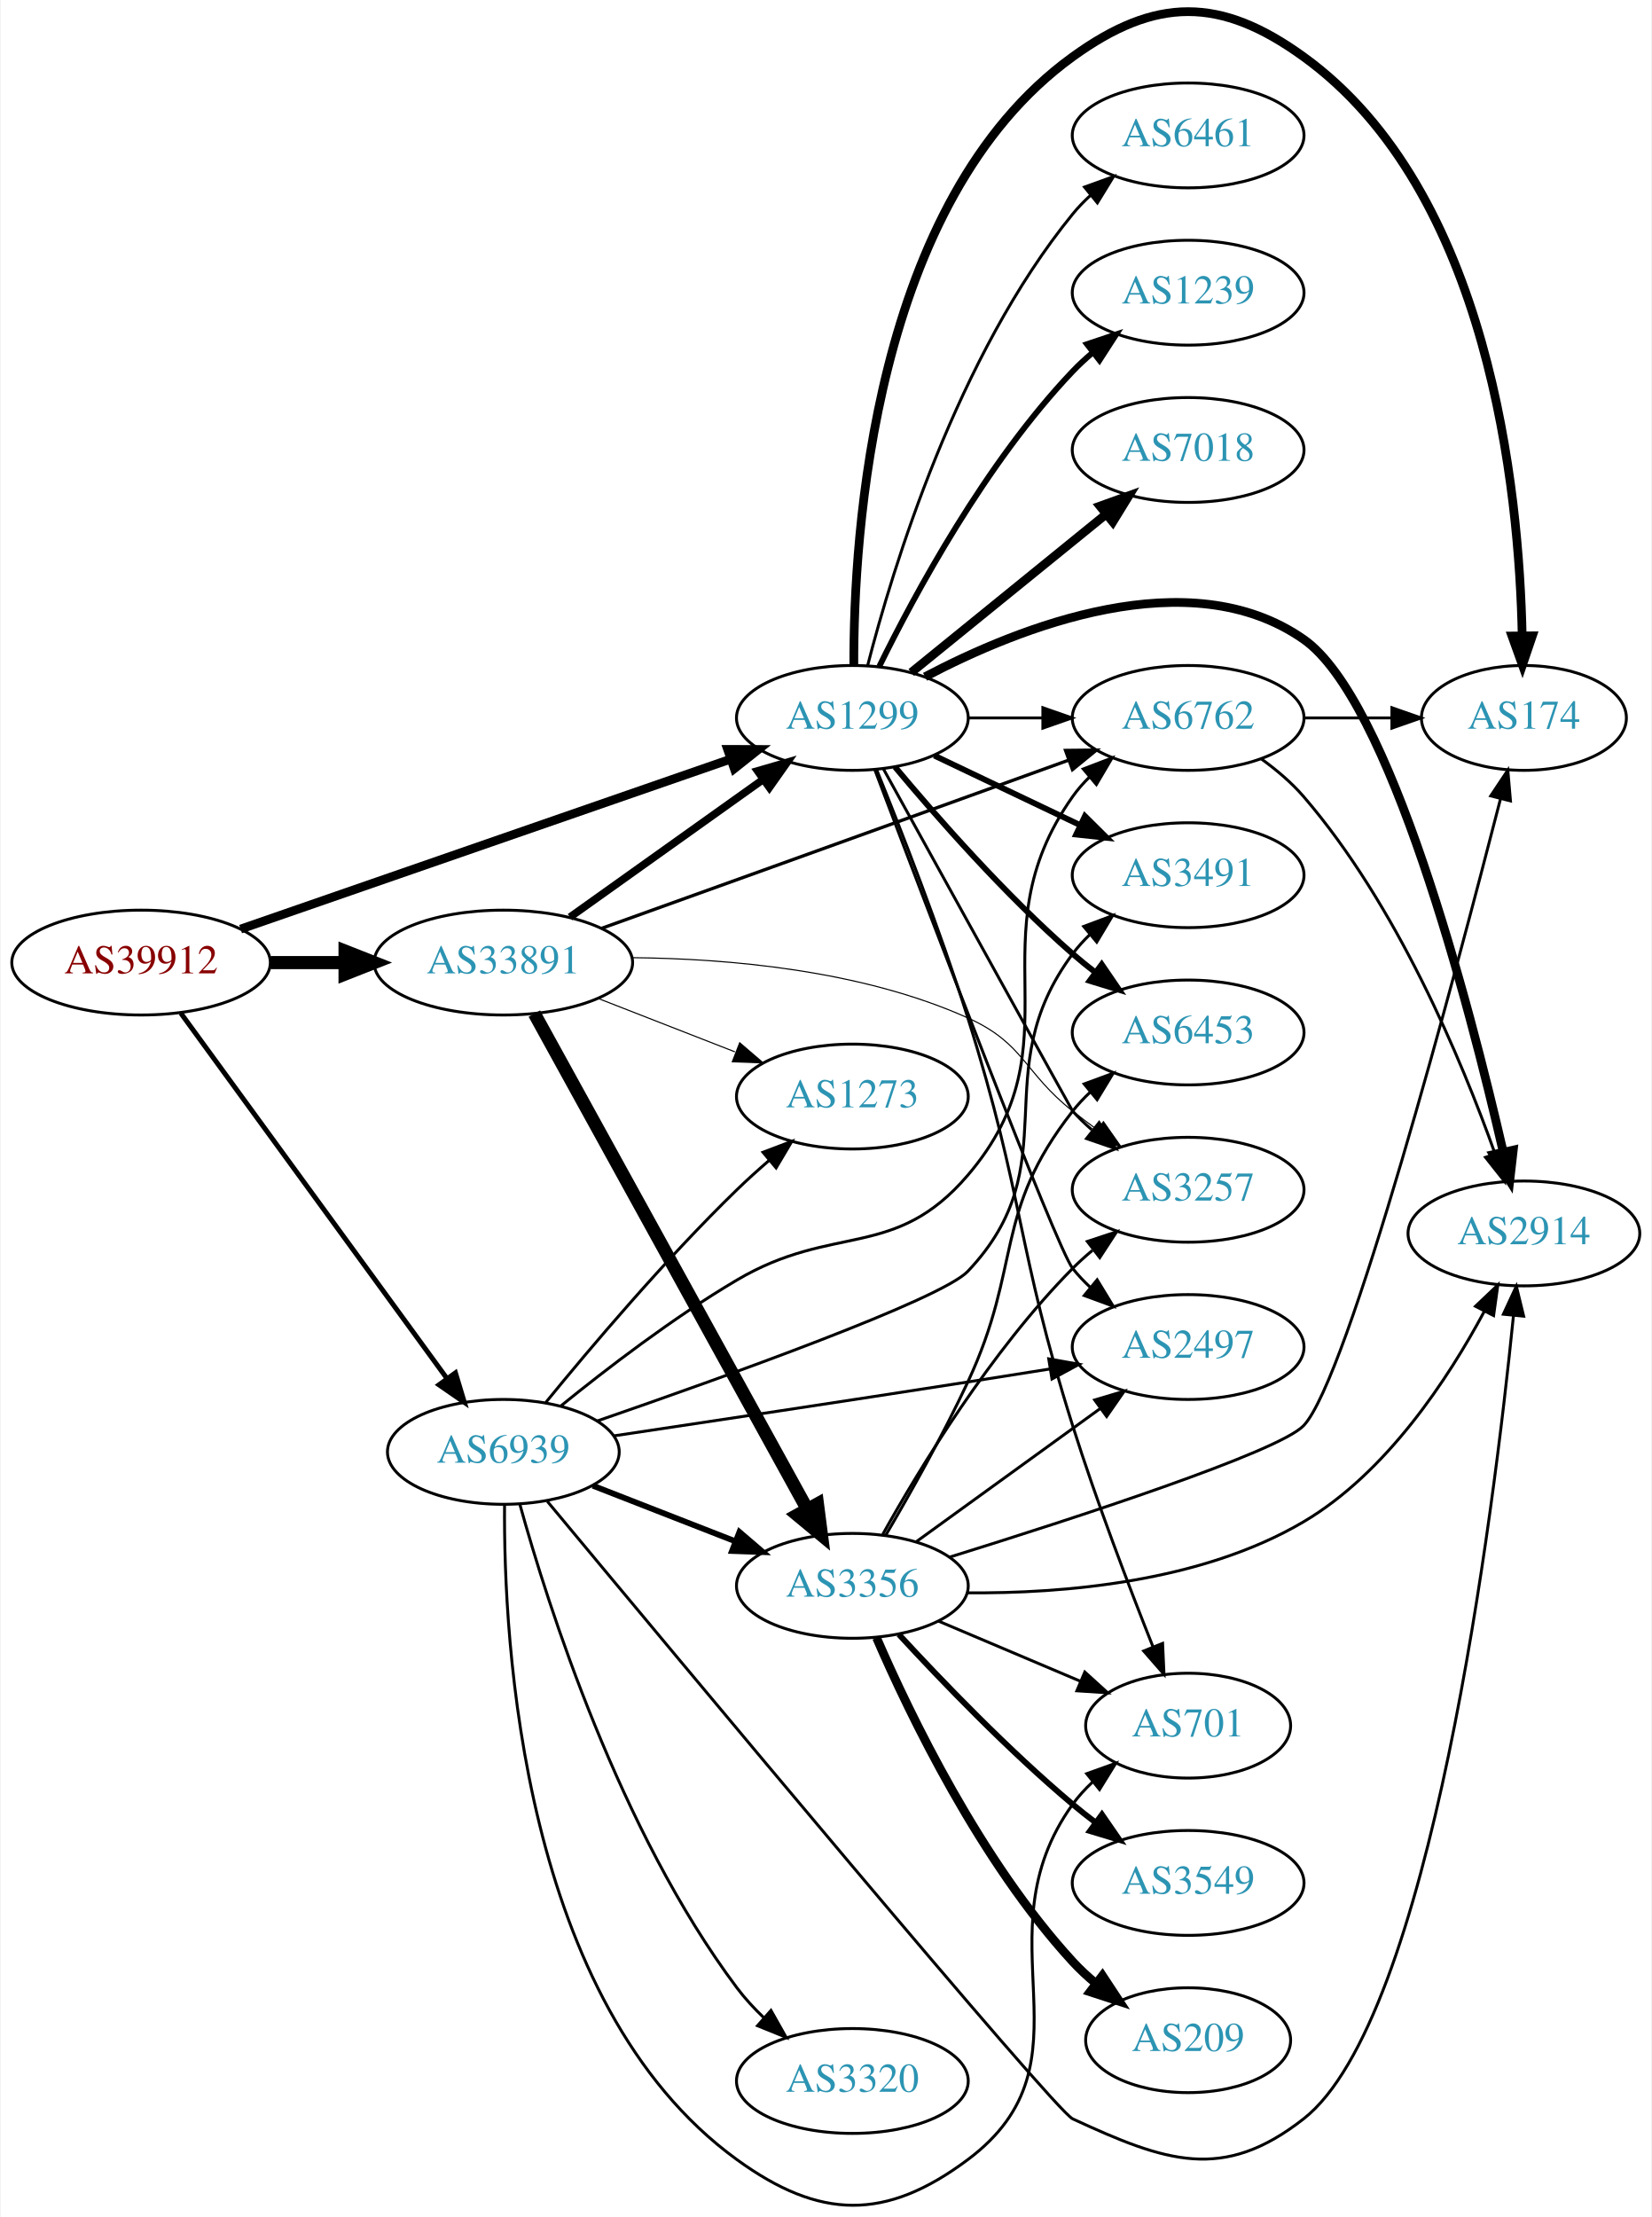
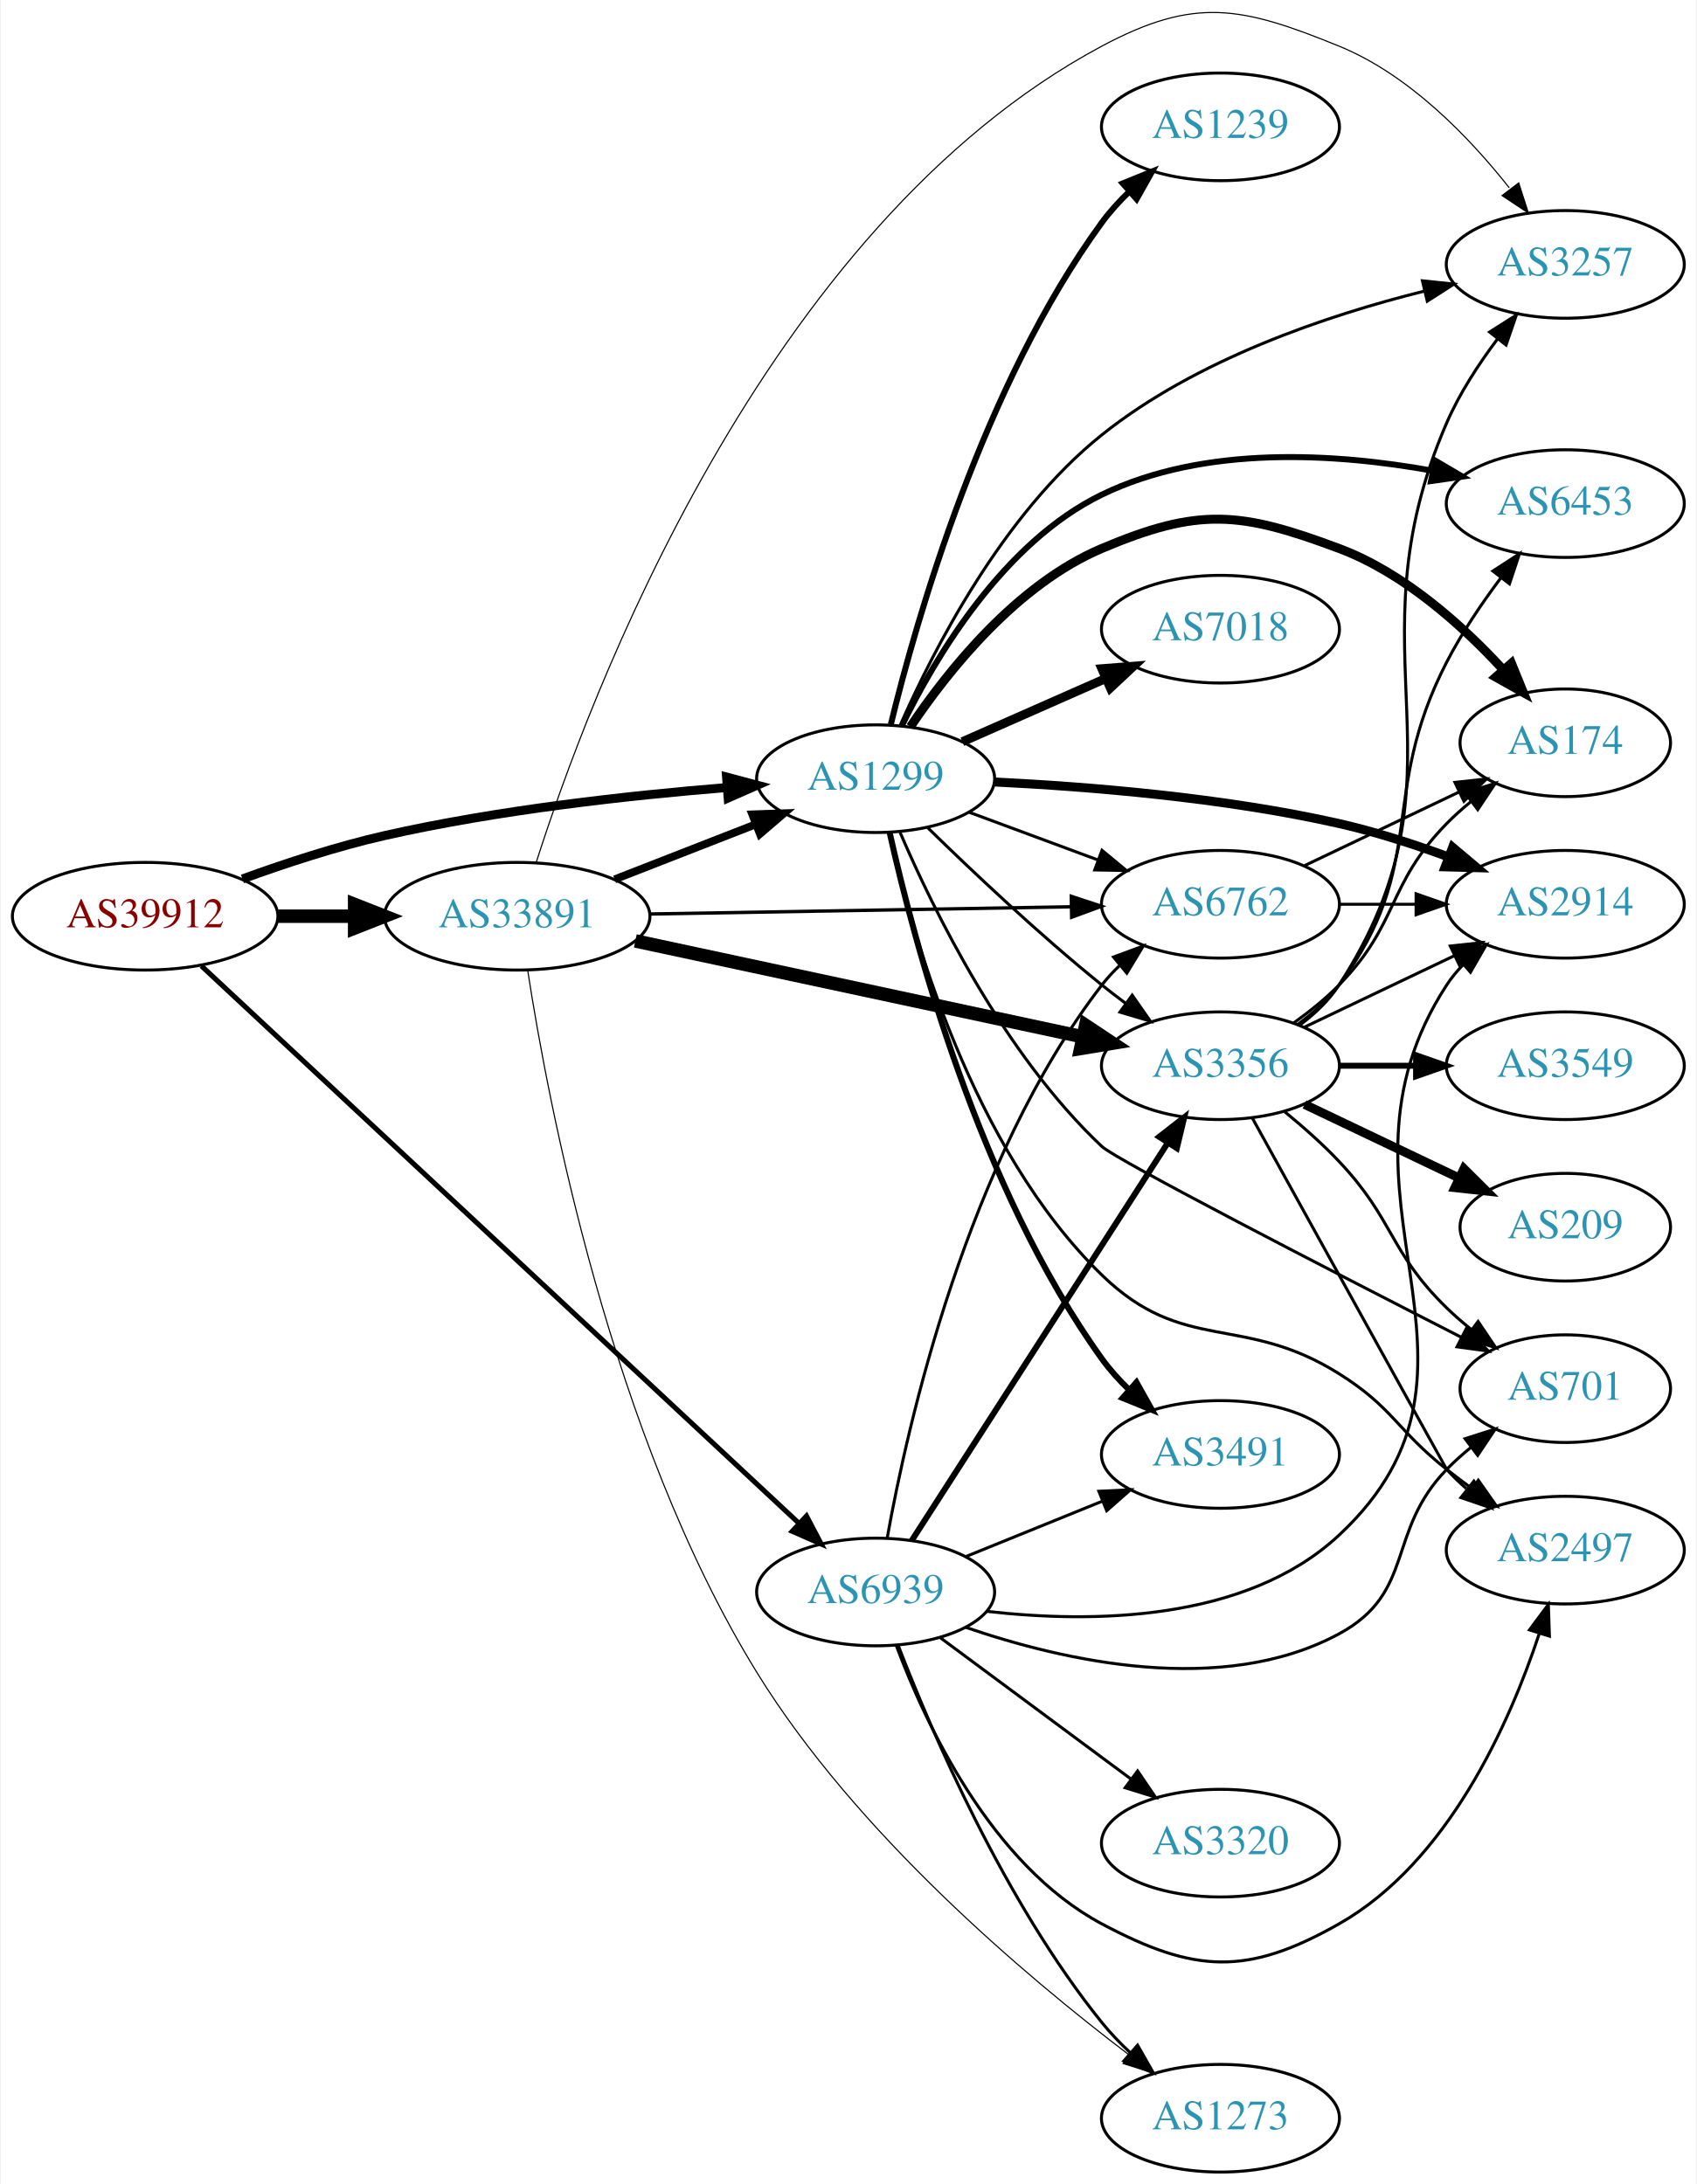
- <svg xmlns="http://www.w3.org/2000/svg" xmlns:xlink="http://www.w3.org/1999/xlink" width="567pt" height="761pt" viewBox="0.00 0.00 566.66 761.20">
-   <g id="graph0" class="graph" transform="scale(1 1) rotate(0) translate(4 757.199)">
-     <polygon fill="white" stroke="none" points="-4,4 -4,-757.199 562.663,-757.199 562.663,4 -4,4" />
+ <svg xmlns="http://www.w3.org/2000/svg" xmlns:xlink="http://www.w3.org/1999/xlink" width="567pt" height="730pt" viewBox="0.00 0.00 566.66 730.42">
+   <g id="graph0" class="graph" transform="scale(1 1) rotate(0) translate(4 726.425)">
+     <polygon fill="white" stroke="none" points="-4,4 -4,-726.425 562.663,-726.425 562.663,4 -4,4" />
    <g id="node1" class="node">
      <g id="a_node1">
        <a xlink:href="/asn/39912" xlink:title="AS39912 ~ oja.at GmbH [AT]">
-           <ellipse fill="#ffffff" stroke="black" cx="44.196" cy="-426.701" rx="44.393" ry="18" />
-           <text text-anchor="middle" x="44.196" y="-423.001" font-family="Times,serif" font-size="14.00" fill="#880000">AS39912</text>
+           <ellipse fill="#ffffff" stroke="black" cx="44.196" cy="-420" rx="44.393" ry="18" />
+           <text text-anchor="middle" x="44.196" y="-416.3" font-family="Times,serif" font-size="14.00" fill="#880000">AS39912</text>
        </a>
      </g>
    </g>
    <g id="node2" class="node">
      <g id="a_node2">
        <a xlink:href="/asn/1299" xlink:title="AS1299 ~ Telia Carrier [EU]">
-           <ellipse fill="#ffffff" stroke="black" cx="288.431" cy="-510.701" rx="39.794" ry="18" />
-           <text text-anchor="middle" x="288.431" y="-507.001" font-family="Times,serif" font-size="14.00" fill="#2c94b3">AS1299</text>
+           <ellipse fill="#ffffff" stroke="black" cx="288.431" cy="-466" rx="39.794" ry="18" />
+           <text text-anchor="middle" x="288.431" y="-462.3" font-family="Times,serif" font-size="14.00" fill="#2c94b3">AS1299</text>
        </a>
      </g>
    </g>
    <g id="edge1" class="edge">
-       <path fill="none" stroke="black" stroke-width="3" d="M78.37,-438.204C122.161,-453.39 199.23,-480.115 246.564,-496.529" />
-       <polygon fill="black" stroke="black" stroke-width="3" points="245.596,-499.898 256.191,-499.868 247.89,-493.284 245.596,-499.898" />
+       <path fill="none" stroke="black" stroke-width="3" d="M76.735,-432.475C91.074,-437.696 108.381,-443.381 124.392,-447 162.265,-455.56 206.009,-460.391 238.645,-463.036" />
+       <polygon fill="black" stroke="black" stroke-width="3" points="238.59,-466.543 248.829,-463.821 239.128,-459.563 238.59,-466.543" />
    </g>
    <g id="node3" class="node">
      <g id="a_node3">
        <a xlink:href="/asn/33891" xlink:title="AS33891 ~ CORE-BACKBONE GMBH GLOBAL NETWORK [DE]">
-           <ellipse fill="#ffffff" stroke="black" cx="168.588" cy="-426.701" rx="44.393" ry="18" />
-           <text text-anchor="middle" x="168.588" y="-423.001" font-family="Times,serif" font-size="14.00" fill="#2c94b3">AS33891</text>
+           <ellipse fill="#ffffff" stroke="black" cx="168.588" cy="-420" rx="44.393" ry="18" />
+           <text text-anchor="middle" x="168.588" y="-416.3" font-family="Times,serif" font-size="14.00" fill="#2c94b3">AS33891</text>
        </a>
      </g>
    </g>
    <g id="edge2" class="edge">
-       <path fill="none" stroke="black" stroke-width="4.5" d="M88.692,-426.701C96.898,-426.701 105.569,-426.701 114.041,-426.701" />
-       <polygon fill="black" stroke="black" stroke-width="4.5" points="114.233,-430.638 124.233,-426.701 114.233,-422.763 114.233,-430.638" />
+       <path fill="none" stroke="black" stroke-width="4.5" d="M88.692,-420C96.898,-420 105.569,-420 114.041,-420" />
+       <polygon fill="black" stroke="black" stroke-width="4.5" points="114.233,-423.938 124.233,-420 114.233,-416.063 114.233,-423.938" />
    </g>
    <g id="node4" class="node">
      <g id="a_node4">
        <a xlink:href="/asn/6939" xlink:title="AS6939 ~ Hurricane Electric LLC [US]">
-           <ellipse fill="#ffffff" stroke="black" cx="168.588" cy="-258.701" rx="39.794" ry="18" />
-           <text text-anchor="middle" x="168.588" y="-255.001" font-family="Times,serif" font-size="14.00" fill="#2c94b3">AS6939</text>
+           <ellipse fill="#ffffff" stroke="black" cx="288.431" cy="-194" rx="39.794" ry="18" />
+           <text text-anchor="middle" x="288.431" y="-190.3" font-family="Times,serif" font-size="14.00" fill="#2c94b3">AS6939</text>
        </a>
      </g>
    </g>
    <g id="edge3" class="edge">
-       <path fill="none" stroke="black" stroke-width="1.688" d="M57.833,-409.354C79.567,-379.522 124.106,-318.386 149.252,-283.869" />
-       <polygon fill="black" stroke="black" stroke-width="1.688" points="152.143,-285.846 155.202,-275.702 146.485,-281.724 152.143,-285.846" />
+       <path fill="none" stroke="black" stroke-width="1.688" d="M63.008,-403.382C105.649,-363.598 213.68,-262.808 262.638,-217.131" />
+       <polygon fill="black" stroke="black" stroke-width="1.688" points="265.319,-219.416 270.243,-210.035 260.544,-214.298 265.319,-219.416" />
    </g>
    <g id="node5" class="node">
      <g id="a_node5">
-         <a xlink:href="/asn/2497" xlink:title="AS2497 ~ Internet Initiative Japan Inc. [JP]">
-           <ellipse fill="#ffffff" stroke="black" cx="403.724" cy="-294.701" rx="39.794" ry="18" />
-           <text text-anchor="middle" x="403.724" y="-291.001" font-family="Times,serif" font-size="14.00" fill="#2c94b3">AS2497</text>
+         <a xlink:href="/asn/6453" xlink:title="AS6453 ~ TATA COMMUNICATIONS (AMERICA) INC [US]">
+           <ellipse fill="#ffffff" stroke="black" cx="519.017" cy="-558" rx="39.794" ry="18" />
+           <text text-anchor="middle" x="519.017" y="-554.3" font-family="Times,serif" font-size="14.00" fill="#2c94b3">AS6453</text>
        </a>
      </g>
    </g>
    <g id="edge4" class="edge">
-       <path fill="none" stroke="black" d="M296.091,-493.036C313.324,-447.441 358.433,-328.847 364.077,-321.701 365.885,-319.413 367.937,-317.238 370.132,-315.191" />
-       <polygon fill="black" stroke="black" points="372.486,-317.787 377.992,-308.735 368.043,-312.378 372.486,-317.787" />
+       <path fill="none" stroke="black" stroke-width="2" d="M297.206,-483.695C308.303,-506.453 331.063,-544.954 364.077,-561 398.462,-577.712 442.474,-574.814 474.625,-569.002" />
+       <polygon fill="black" stroke="black" stroke-width="2" points="475.484,-572.4 484.619,-567.033 474.131,-565.532 475.484,-572.4" />
    </g>
    <g id="node6" class="node">
      <g id="a_node6">
-         <a xlink:href="/asn/6762" xlink:title="AS6762 ~ TELECOM ITALIA SPARKLE S.p.A. [IT]">
-           <ellipse fill="#ffffff" stroke="black" cx="403.724" cy="-510.701" rx="39.794" ry="18" />
-           <text text-anchor="middle" x="403.724" y="-507.001" font-family="Times,serif" font-size="14.00" fill="#2c94b3">AS6762</text>
+         <a xlink:href="/asn/2914" xlink:title="AS2914 ~ NTT America, Inc. [US]">
+           <ellipse fill="#ffffff" stroke="black" cx="519.017" cy="-424" rx="39.794" ry="18" />
+           <text text-anchor="middle" x="519.017" y="-420.3" font-family="Times,serif" font-size="14.00" fill="#2c94b3">AS2914</text>
        </a>
      </g>
    </g>
    <g id="edge5" class="edge">
-       <path fill="none" stroke="black" d="M328.103,-510.701C336.306,-510.701 345.07,-510.701 353.602,-510.701" />
-       <polygon fill="black" stroke="black" points="353.841,-514.201 363.841,-510.701 353.841,-507.201 353.841,-514.201" />
+       <path fill="none" stroke="black" stroke-width="3" d="M328.128,-464.902C359.518,-463.375 404.736,-459.725 443.37,-451 455.553,-448.249 468.464,-444.062 480.062,-439.801" />
+       <polygon fill="black" stroke="black" stroke-width="3" points="481.346,-443.057 489.451,-436.233 478.86,-436.513 481.346,-443.057" />
    </g>
    <g id="node7" class="node">
      <g id="a_node7">
-         <a xlink:href="/asn/6461" xlink:title="AS6461 ~ Zayo Bandwidth [US]">
-           <ellipse fill="#ffffff" stroke="black" cx="403.724" cy="-710.701" rx="39.794" ry="18" />
-           <text text-anchor="middle" x="403.724" y="-707.001" font-family="Times,serif" font-size="14.00" fill="#2c94b3">AS6461</text>
+         <a xlink:href="/asn/6762" xlink:title="AS6762 ~ TELECOM ITALIA SPARKLE S.p.A. [IT]">
+           <ellipse fill="#ffffff" stroke="black" cx="403.724" cy="-424" rx="39.794" ry="18" />
+           <text text-anchor="middle" x="403.724" y="-420.3" font-family="Times,serif" font-size="14.00" fill="#2c94b3">AS6762</text>
        </a>
      </g>
    </g>
    <g id="edge6" class="edge">
-       <path fill="none" stroke="black" d="M293.652,-528.606C302.241,-562.053 324.382,-635.03 364.077,-683.701 365.92,-685.96 367.999,-688.114 370.211,-690.147" />
-       <polygon fill="black" stroke="black" points="368.14,-692.974 378.104,-696.576 372.561,-687.547 368.14,-692.974" />
+       <path fill="none" stroke="black" d="M319.791,-454.745C332.998,-449.849 348.655,-444.044 362.788,-438.805" />
+       <polygon fill="black" stroke="black" points="364.12,-442.044 372.28,-435.286 361.686,-435.481 364.12,-442.044" />
    </g>
    <g id="node8" class="node">
      <g id="a_node8">
-         <a xlink:href="/asn/2914" xlink:title="AS2914 ~ NTT America, Inc. [US]">
-           <ellipse fill="#ffffff" stroke="black" cx="519.017" cy="-333.701" rx="39.794" ry="18" />
-           <text text-anchor="middle" x="519.017" y="-330.001" font-family="Times,serif" font-size="14.00" fill="#2c94b3">AS2914</text>
+         <a xlink:href="/asn/2497" xlink:title="AS2497 ~ Internet Initiative Japan Inc. [JP]">
+           <ellipse fill="#ffffff" stroke="black" cx="519.017" cy="-208" rx="39.794" ry="18" />
+           <text text-anchor="middle" x="519.017" y="-204.3" font-family="Times,serif" font-size="14.00" fill="#2c94b3">AS2497</text>
        </a>
      </g>
    </g>
    <g id="edge7" class="edge">
-       <path fill="none" stroke="black" stroke-width="3" d="M313.391,-524.833C345.816,-541.906 404.117,-565.136 443.37,-537.701 473.023,-516.976 500.155,-412.74 511.89,-361.803" />
-       <polygon fill="black" stroke="black" stroke-width="3" points="515.362,-362.318 514.156,-351.792 508.535,-360.773 515.362,-362.318" />
+       <path fill="none" stroke="black" d="M292.938,-447.992C300.338,-414.521 320.576,-342.291 364.077,-300 391.447,-273.392 411.04,-287.293 443.37,-267 461.502,-255.62 462.567,-248.264 479.37,-235 482.087,-232.856 484.96,-230.683 487.864,-228.551" />
+       <polygon fill="black" stroke="black" points="489.937,-231.371 496.026,-222.701 485.859,-225.681 489.937,-231.371" />
    </g>
    <g id="node9" class="node">
      <g id="a_node9">
-         <a xlink:href="/asn/6453" xlink:title="AS6453 ~ TATA COMMUNICATIONS (AMERICA) INC [US]">
-           <ellipse fill="#ffffff" stroke="black" cx="403.724" cy="-402.701" rx="39.794" ry="18" />
-           <text text-anchor="middle" x="403.724" y="-399.001" font-family="Times,serif" font-size="14.00" fill="#2c94b3">AS6453</text>
+         <a xlink:href="/asn/701" xlink:title="AS701 ~ UUNET [US]">
+           <ellipse fill="#ffffff" stroke="black" cx="519.017" cy="-262" rx="35.194" ry="18" />
+           <text text-anchor="middle" x="519.017" y="-258.3" font-family="Times,serif" font-size="14.00" fill="#2c94b3">AS701</text>
        </a>
      </g>
    </g>
    <g id="edge8" class="edge">
-       <path fill="none" stroke="black" stroke-width="2" d="M303.061,-493.884C317.343,-476.771 340.89,-449.956 364.077,-429.701 366.543,-427.547 369.182,-425.407 371.879,-423.329" />
-       <polygon fill="black" stroke="black" stroke-width="2" points="374.052,-426.076 380.033,-417.33 369.904,-420.437 374.052,-426.076" />
+       <path fill="none" stroke="black" d="M296.602,-448.06C307.728,-422.101 331.328,-373.807 364.077,-343 368.932,-338.434 440.303,-301.642 484.138,-279.245" />
+       <polygon fill="black" stroke="black" points="485.99,-282.229 493.305,-274.565 482.807,-275.994 485.99,-282.229" />
    </g>
    <g id="node10" class="node">
      <g id="a_node10">
-         <a xlink:href="/asn/701" xlink:title="AS701 ~ UUNET [US]">
-           <ellipse fill="#ffffff" stroke="black" cx="403.724" cy="-164.701" rx="35.194" ry="18" />
-           <text text-anchor="middle" x="403.724" y="-161.001" font-family="Times,serif" font-size="14.00" fill="#2c94b3">AS701</text>
+         <a xlink:href="/asn/7018" xlink:title="AS7018 ~ AT&amp;T Services, Inc. [US]">
+           <ellipse fill="#ffffff" stroke="black" cx="403.724" cy="-516" rx="39.794" ry="18" />
+           <text text-anchor="middle" x="403.724" y="-512.3" font-family="Times,serif" font-size="14.00" fill="#2c94b3">AS7018</text>
        </a>
      </g>
    </g>
    <g id="edge9" class="edge">
-       <path fill="none" stroke="black" d="M296.719,-493.04C304.965,-472.684 318.489,-438.121 328.077,-407.701 347.39,-346.426 344.765,-328.976 364.077,-267.701 372.317,-241.558 383.464,-212.356 391.669,-191.741" />
-       <polygon fill="black" stroke="black" points="394.957,-192.946 395.435,-182.362 388.461,-190.337 394.957,-192.946" />
+       <path fill="none" stroke="black" stroke-width="3" d="M317.436,-478.36C331.87,-484.73 349.671,-492.586 365.27,-499.47" />
+       <polygon fill="black" stroke="black" stroke-width="3" points="364.086,-502.774 374.648,-503.609 366.913,-496.37 364.086,-502.774" />
    </g>
    <g id="node11" class="node">
      <g id="a_node11">
        <a xlink:href="/asn/3491" xlink:title="AS3491 ~ PCCW Global, Inc. [US]">
-           <ellipse fill="#ffffff" stroke="black" cx="403.724" cy="-456.701" rx="39.794" ry="18" />
-           <text text-anchor="middle" x="403.724" y="-453.001" font-family="Times,serif" font-size="14.00" fill="#2c94b3">AS3491</text>
+           <ellipse fill="#ffffff" stroke="black" cx="403.724" cy="-240" rx="39.794" ry="18" />
+           <text text-anchor="middle" x="403.724" y="-236.3" font-family="Times,serif" font-size="14.00" fill="#2c94b3">AS3491</text>
        </a>
      </g>
    </g>
    <g id="edge10" class="edge">
-       <path fill="none" stroke="black" stroke-width="2" d="M316.567,-497.766C331.561,-490.62 350.382,-481.649 366.605,-473.916" />
-       <polygon fill="black" stroke="black" stroke-width="2" points="368.288,-476.992 375.809,-469.529 365.276,-470.673 368.288,-476.992" />
+       <path fill="none" stroke="black" stroke-width="2" d="M293.129,-447.937C301.192,-411.793 323.003,-329.14 364.077,-272 366.723,-268.32 369.889,-264.814 373.256,-261.563" />
+       <polygon fill="black" stroke="black" stroke-width="2" points="375.64,-264.127 380.821,-254.886 371.007,-258.879 375.64,-264.127" />
    </g>
    <g id="node12" class="node">
      <g id="a_node12">
        <a xlink:href="/asn/1239" xlink:title="AS1239 ~ Sprint [US]">
-           <ellipse fill="#ffffff" stroke="black" cx="403.724" cy="-656.701" rx="39.794" ry="18" />
-           <text text-anchor="middle" x="403.724" y="-653.001" font-family="Times,serif" font-size="14.00" fill="#2c94b3">AS1239</text>
+           <ellipse fill="#ffffff" stroke="black" cx="403.724" cy="-684" rx="39.794" ry="18" />
+           <text text-anchor="middle" x="403.724" y="-680.3" font-family="Times,serif" font-size="14.00" fill="#2c94b3">AS1239</text>
        </a>
      </g>
    </g>
    <g id="edge11" class="edge">
-       <path fill="none" stroke="black" stroke-width="2" d="M297.663,-528.352C309.753,-553.006 334.152,-598.253 364.077,-629.701 366.14,-631.869 368.402,-633.968 370.764,-635.974" />
-       <polygon fill="black" stroke="black" stroke-width="2" points="368.993,-639.03 379.037,-642.4 373.287,-633.502 368.993,-639.03" />
+       <path fill="none" stroke="black" stroke-width="2" d="M293.509,-484.121C302.05,-519.178 324.388,-597.614 364.077,-652 366.749,-655.661 369.931,-659.156 373.306,-662.401" />
+       <polygon fill="black" stroke="black" stroke-width="2" points="371.061,-665.088 380.878,-669.073 375.689,-659.836 371.061,-665.088" />
    </g>
    <g id="node13" class="node">
      <g id="a_node13">
-         <a xlink:href="/asn/7018" xlink:title="AS7018 ~ AT&amp;T Services, Inc. [US]">
-           <ellipse fill="#ffffff" stroke="black" cx="403.724" cy="-602.701" rx="39.794" ry="18" />
-           <text text-anchor="middle" x="403.724" y="-599.001" font-family="Times,serif" font-size="14.00" fill="#2c94b3">AS7018</text>
+         <a xlink:href="/asn/174" xlink:title="AS174 ~ Cogent Communications [US]">
+           <ellipse fill="#ffffff" stroke="black" cx="519.017" cy="-478" rx="35.194" ry="18" />
+           <text text-anchor="middle" x="519.017" y="-474.3" font-family="Times,serif" font-size="14.00" fill="#2c94b3">AS174</text>
        </a>
      </g>
    </g>
    <g id="edge12" class="edge">
-       <path fill="none" stroke="black" stroke-width="3" d="M308.649,-526.307C327.041,-541.242 354.961,-563.915 375.611,-580.684" />
-       <polygon fill="black" stroke="black" stroke-width="3" points="373.442,-583.431 383.411,-587.018 377.854,-577.997 373.442,-583.431" />
+       <path fill="none" stroke="black" stroke-width="3" d="M300.069,-483.392C312.679,-502.152 335.616,-530.951 364.077,-543 396.53,-556.738 410.366,-555.356 443.37,-543 464.96,-534.917 484.422,-517.455 498.057,-502.664" />
+       <polygon fill="black" stroke="black" stroke-width="3" points="501.009,-504.609 505.008,-494.798 495.764,-499.974 501.009,-504.609" />
    </g>
    <g id="node14" class="node">
      <g id="a_node14">
-         <a xlink:href="/asn/174" xlink:title="AS174 ~ Cogent Communications [US]">
-           <ellipse fill="#ffffff" stroke="black" cx="519.017" cy="-510.701" rx="35.194" ry="18" />
-           <text text-anchor="middle" x="519.017" y="-507.001" font-family="Times,serif" font-size="14.00" fill="#2c94b3">AS174</text>
+         <a xlink:href="/asn/3356" xlink:title="AS3356 ~ Level 3 Parent, LLC [US]">
+           <ellipse fill="#ffffff" stroke="black" cx="403.724" cy="-370" rx="39.794" ry="18" />
+           <text text-anchor="middle" x="403.724" y="-366.3" font-family="Times,serif" font-size="14.00" fill="#2c94b3">AS3356</text>
        </a>
      </g>
    </g>
    <g id="edge13" class="edge">
-       <path fill="none" stroke="black" stroke-width="3" d="M288.933,-528.851C288.825,-573.394 295.521,-688.077 364.077,-737.701 392.625,-758.364 414.823,-758.364 443.37,-737.701 507.24,-691.469 517.418,-588.769 518.423,-538.926" />
-       <polygon fill="black" stroke="black" stroke-width="3" points="521.924,-538.882 518.514,-528.851 514.924,-538.819 521.924,-538.882" />
+       <path fill="none" stroke="black" d="M305.745,-449.703C320.491,-435.274 343.047,-413.935 364.077,-397 366.627,-394.947 369.324,-392.876 372.059,-390.843" />
+       <polygon fill="black" stroke="black" points="374.212,-393.605 380.272,-384.914 370.115,-387.929 374.212,-393.605" />
    </g>
    <g id="node15" class="node">
      <g id="a_node15">
        <a xlink:href="/asn/3257" xlink:title="AS3257 ~ GTT [DE]">
-           <ellipse fill="#ffffff" stroke="black" cx="403.724" cy="-348.701" rx="39.794" ry="18" />
-           <text text-anchor="middle" x="403.724" y="-345.001" font-family="Times,serif" font-size="14.00" fill="#2c94b3">AS3257</text>
+           <ellipse fill="#ffffff" stroke="black" cx="519.017" cy="-638" rx="39.794" ry="18" />
+           <text text-anchor="middle" x="519.017" y="-634.3" font-family="Times,serif" font-size="14.00" fill="#2c94b3">AS3257</text>
        </a>
      </g>
    </g>
    <g id="edge14" class="edge">
-       <path fill="none" stroke="black" d="M299.147,-493.099C319.298,-456.598 363.8,-376.009 364.077,-375.701 366.08,-373.477 368.298,-371.337 370.631,-369.304" />
-       <polygon fill="black" stroke="black" points="373.161,-371.766 378.85,-362.827 368.829,-366.267 373.161,-371.766" />
+       <path fill="none" stroke="black" d="M296.599,-483.729C307.57,-508.763 330.81,-554.381 364.077,-581 395.536,-606.172 439.197,-620.926 471.988,-629.091" />
+       <polygon fill="black" stroke="black" points="471.252,-632.513 481.79,-631.417 472.869,-625.702 471.252,-632.513" />
+     </g>
+     <g id="edge17" class="edge">
+       <path fill="none" stroke="black" stroke-width="2.625" d="M201.168,-432.327C215.597,-437.96 232.837,-444.689 248.098,-450.646" />
+       <polygon fill="black" stroke="black" stroke-width="2.625" points="247.203,-454.054 257.792,-454.43 249.749,-447.534 247.203,-454.054" />
    </g>
    <g id="edge19" class="edge">
-       <path fill="none" stroke="black" stroke-width="2.625" d="M191.477,-442.304C210.114,-455.588 237.064,-474.799 257.661,-489.48" />
-       <polygon fill="black" stroke="black" stroke-width="2.625" points="255.882,-492.51 266.056,-495.465 259.945,-486.81 255.882,-492.51" />
-     </g>
-     <g id="edge17" class="edge">
-       <path fill="none" stroke="black" stroke-width="1.125" d="M202.377,-438.473C234.431,-449.987 284.617,-468.026 328.077,-483.701 339.307,-487.751 351.484,-492.152 362.681,-496.202" />
-       <polygon fill="black" stroke="black" stroke-width="1.125" points="361.627,-499.542 372.221,-499.653 364.008,-492.96 361.627,-499.542" />
+       <path fill="none" stroke="black" stroke-width="1.125" d="M212.893,-420.743C252.832,-421.428 312.066,-422.445 353.721,-423.159" />
+       <polygon fill="black" stroke="black" stroke-width="1.125" points="353.852,-426.662 363.91,-423.334 353.972,-419.663 353.852,-426.662" />
+     </g>
+     <g id="edge15" class="edge">
+       <path fill="none" stroke="black" stroke-width="4.5" d="M208.086,-411.744C249.154,-402.936 314.148,-388.997 357.594,-379.679" />
+       <polygon fill="black" stroke="black" stroke-width="4.5" points="358.652,-383.479 367.604,-377.532 357.001,-375.779 358.652,-383.479" />
    </g>
    <g id="edge16" class="edge">
-       <path fill="none" stroke="black" stroke-width="0.375" d="M212.814,-428.382C245.773,-428.073 291.562,-424.138 328.077,-407.701 347.598,-398.913 347.274,-388.965 364.077,-375.701 366.794,-373.557 369.667,-371.384 372.571,-369.251" />
-       <polygon fill="black" stroke="black" stroke-width="0.375" points="374.644,-372.072 380.734,-363.402 370.567,-366.382 374.644,-372.072" />
+       <path fill="none" stroke="black" stroke-width="0.375" d="M174.901,-437.831C191.921,-491.315 250.73,-650.423 364.077,-711 395.158,-727.611 410.737,-724.305 443.37,-711 466.812,-701.443 486.892,-680.588 500.302,-663.606" />
+       <polygon fill="black" stroke="black" stroke-width="0.375" points="503.45,-665.247 506.69,-655.159 497.867,-661.025 503.45,-665.247" />
    </g>
    <g id="node16" class="node">
      <g id="a_node16">
-         <a xlink:href="/asn/3356" xlink:title="AS3356 ~ Level 3 Parent, LLC [US]">
-           <ellipse fill="#ffffff" stroke="black" cx="288.431" cy="-212.701" rx="39.794" ry="18" />
-           <text text-anchor="middle" x="288.431" y="-209.001" font-family="Times,serif" font-size="14.00" fill="#2c94b3">AS3356</text>
-         </a>
-       </g>
-     </g>
-     <g id="edge15" class="edge">
-       <path fill="none" stroke="black" stroke-width="4.5" d="M179.232,-409.188C199.87,-371.709 248.422,-283.539 272.852,-239.176" />
-       <polygon fill="black" stroke="black" stroke-width="4.5" points="276.445,-240.814 277.819,-230.155 269.546,-237.015 276.445,-240.814" />
+         <a xlink:href="/asn/1273" xlink:title="AS1273 ~ Vodafone Group PLC [EU]">
+           <ellipse fill="#ffffff" stroke="black" cx="403.724" cy="-18" rx="39.794" ry="18" />
+           <text text-anchor="middle" x="403.724" y="-14.3" font-family="Times,serif" font-size="14.00" fill="#2c94b3">AS1273</text>
+         </a>
+       </g>
+     </g>
+     <g id="edge18" class="edge">
+       <path fill="none" stroke="black" stroke-width="0.375" d="M172.11,-401.864C178.785,-358.462 199.868,-246.333 248.784,-167 281.807,-113.443 338.405,-65.606 373.002,-39.314" />
+       <polygon fill="black" stroke="black" stroke-width="0.375" points="375.389,-41.899 381.296,-33.104 371.194,-36.296 375.389,-41.899" />
+     </g>
+     <g id="edge33" class="edge">
+       <path fill="none" stroke="black" d="M325.495,-187.543C360.25,-183.549 412.048,-183.809 443.37,-213 504.33,-269.812 433.907,-327.167 479.37,-397 480.961,-399.444 482.858,-401.73 484.944,-403.856" />
+       <polygon fill="black" stroke="black" points="482.741,-406.578 492.6,-410.458 487.312,-401.276 482.741,-406.578" />
+     </g>
+     <g id="edge30" class="edge">
+       <path fill="none" stroke="black" d="M292.302,-212.041C299.057,-249.782 318.917,-338.411 364.077,-397 365.857,-399.309 367.89,-401.499 370.072,-403.557" />
+       <polygon fill="black" stroke="black" points="367.968,-406.359 377.905,-410.033 372.428,-400.964 367.968,-406.359" />
+     </g>
+     <g id="edge29" class="edge">
+       <path fill="none" stroke="black" d="M295.345,-176.089C305.024,-150.066 326.977,-102.759 364.077,-83 395.182,-66.434 412.721,-65.605 443.37,-83 479.749,-103.647 500.288,-149.835 510.264,-179.915" />
+       <polygon fill="black" stroke="black" points="507.035,-181.316 513.361,-189.815 513.715,-179.226 507.035,-181.316" />
+     </g>
+     <g id="edge32" class="edge">
+       <path fill="none" stroke="black" d="M318.602,-182.17C351.089,-170.99 404.183,-158.814 443.37,-180 469.07,-193.894 459.027,-214.032 479.37,-235 481.839,-237.544 484.578,-240.001 487.426,-242.326" />
+       <polygon fill="black" stroke="black" points="485.515,-245.268 495.606,-248.496 489.73,-239.679 485.515,-245.268" />
+     </g>
+     <g id="edge31" class="edge">
+       <path fill="none" stroke="black" d="M318.607,-205.846C332.482,-211.48 349.259,-218.292 364.169,-224.346" />
+       <polygon fill="black" stroke="black" points="363.065,-227.675 373.647,-228.194 365.698,-221.189 363.065,-227.675" />
+     </g>
+     <g id="edge34" class="edge">
+       <path fill="none" stroke="black" stroke-width="2" d="M300.5,-211.196C320.467,-242.214 362.612,-307.687 386.072,-344.132" />
+       <polygon fill="black" stroke="black" stroke-width="2" points="383.254,-346.22 391.61,-352.734 389.14,-342.431 383.254,-346.22" />
+     </g>
+     <g id="edge28" class="edge">
+       <path fill="none" stroke="black" d="M295.924,-176.272C306.953,-147.694 331.372,-90.549 364.077,-50 366.923,-46.472 370.208,-43.056 373.637,-39.853" />
+       <polygon fill="black" stroke="black" points="376.013,-42.424 381.257,-33.218 371.417,-37.145 376.013,-42.424" />
+     </g>
+     <g id="node19" class="node">
+       <g id="a_node19">
+         <a xlink:href="/asn/3320" xlink:title="AS3320 ~ DTAG [DE]">
+           <ellipse fill="#ffffff" stroke="black" cx="403.724" cy="-110" rx="39.794" ry="18" />
+           <text text-anchor="middle" x="403.724" y="-106.3" font-family="Times,serif" font-size="14.00" fill="#2c94b3">AS3320</text>
+         </a>
+       </g>
+     </g>
+     <g id="edge35" class="edge">
+       <path fill="none" stroke="black" d="M309.947,-178.788C327.802,-165.55 353.875,-146.219 373.837,-131.417" />
+       <polygon fill="black" stroke="black" points="376.029,-134.15 381.977,-125.382 371.86,-128.527 376.029,-134.15" />
+     </g>
+     <g id="edge36" class="edge">
+       <path fill="none" stroke="black" d="M443.396,-424C451.599,-424 460.363,-424 468.895,-424" />
+       <polygon fill="black" stroke="black" points="469.134,-427.5 479.134,-424 469.134,-420.5 469.134,-427.5" />
+     </g>
+     <g id="edge37" class="edge">
+       <path fill="none" stroke="black" d="M431.86,-436.934C447.292,-444.29 466.778,-453.577 483.313,-461.459" />
+       <polygon fill="black" stroke="black" points="482.121,-464.768 492.654,-465.911 485.133,-458.449 482.121,-464.768" />
+     </g>
+     <g id="edge22" class="edge">
+       <path fill="none" stroke="black" d="M429.655,-383.882C434.731,-387.611 439.649,-392.016 443.37,-397 473.642,-437.542 456.19,-460.026 479.37,-505 484.379,-514.718 491.065,-524.6 497.468,-533.157" />
+       <polygon fill="black" stroke="black" points="494.815,-535.449 503.702,-541.218 500.352,-531.166 494.815,-535.449" />
+     </g>
+     <g id="edge23" class="edge">
+       <path fill="none" stroke="black" d="M431.86,-382.934C446.854,-390.081 465.675,-399.052 481.898,-406.785" />
+       <polygon fill="black" stroke="black" points="480.569,-410.028 491.102,-411.171 483.581,-403.709 480.569,-410.028" />
+     </g>
+     <g id="edge27" class="edge">
+       <path fill="none" stroke="black" d="M414.44,-352.399C434.591,-315.897 479.093,-235.308 479.37,-235 481.373,-232.776 483.591,-230.637 485.924,-228.603" />
+       <polygon fill="black" stroke="black" points="488.454,-231.065 494.143,-222.127 484.122,-225.567 488.454,-231.065" />
+     </g>
+     <g id="edge24" class="edge">
+       <path fill="none" stroke="black" d="M425.212,-354.604C431.332,-349.601 437.87,-343.829 443.37,-338 461.917,-318.346 460.035,-307.88 479.37,-289 481.907,-286.523 484.691,-284.112 487.567,-281.814" />
+       <polygon fill="black" stroke="black" points="489.863,-284.468 495.784,-275.682 485.676,-278.858 489.863,-284.468" />
+     </g>
+     <g id="edge25" class="edge">
+       <path fill="none" stroke="black" d="M428.318,-384.389C433.574,-388.148 438.906,-392.437 443.37,-397 463.543,-417.617 459.198,-430.383 479.37,-451 481.849,-453.534 484.596,-455.983 487.448,-458.304" />
+       <polygon fill="black" stroke="black" points="485.54,-461.248 495.634,-464.468 489.751,-455.657 485.54,-461.248" />
+     </g>
+     <g id="edge26" class="edge">
+       <path fill="none" stroke="black" d="M430.156,-383.532C435.206,-387.28 439.987,-391.78 443.37,-397 489.643,-468.389 445.489,-506.964 479.37,-585 483.656,-594.871 490.044,-604.677 496.398,-613.12" />
+       <polygon fill="black" stroke="black" points="493.72,-615.377 502.661,-621.061 499.217,-611.042 493.72,-615.377" />
    </g>
    <g id="node17" class="node">
      <g id="a_node17">
-         <a xlink:href="/asn/1273" xlink:title="AS1273 ~ Vodafone Group PLC [EU]">
-           <ellipse fill="#ffffff" stroke="black" cx="288.431" cy="-380.701" rx="39.794" ry="18" />
-           <text text-anchor="middle" x="288.431" y="-377.001" font-family="Times,serif" font-size="14.00" fill="#2c94b3">AS1273</text>
-         </a>
-       </g>
-     </g>
-     <g id="edge18" class="edge">
-       <path fill="none" stroke="black" stroke-width="0.375" d="M201.168,-414.374C215.597,-408.741 232.837,-402.012 248.098,-396.054" />
-       <polygon fill="black" stroke="black" stroke-width="0.375" points="249.749,-399.167 257.792,-392.27 247.203,-392.646 249.749,-399.167" />
-     </g>
-     <g id="edge29" class="edge">
-       <path fill="none" stroke="black" d="M206.431,-264.183C238.562,-268.987 286.421,-276.198 328.077,-282.701 337.22,-284.128 346.989,-285.679 356.345,-287.178" />
-       <polygon fill="black" stroke="black" points="355.857,-290.644 366.286,-288.775 356.968,-283.733 355.857,-290.644" />
-     </g>
-     <g id="edge28" class="edge">
-       <path fill="none" stroke="black" d="M188.313,-274.456C203.877,-287.098 226.932,-304.802 248.784,-317.701 282.114,-337.374 302.926,-324.284 328.077,-353.701 367.037,-399.268 329.459,-434.753 364.077,-483.701 365.761,-486.081 367.724,-488.322 369.857,-490.416" />
-       <polygon fill="black" stroke="black" points="367.703,-493.178 377.6,-496.959 372.221,-487.831 367.703,-493.178" />
-     </g>
-     <g id="edge32" class="edge">
-       <path fill="none" stroke="black" d="M183.673,-241.735C227.32,-189.211 357.775,-32.617 364.077,-29.701 396.061,-14.902 415.638,-7.955 443.37,-29.701 487.008,-63.92 508.51,-236.779 515.436,-305.484" />
-       <polygon fill="black" stroke="black" points="511.966,-305.968 516.424,-315.58 518.933,-305.286 511.966,-305.968" />
-     </g>
-     <g id="edge31" class="edge">
-       <path fill="none" stroke="black" d="M169.006,-240.657C168.608,-194.023 174.812,-69.394 248.784,-15.701 277.304,5.001 299.851,5.4 328.077,-15.701 373.357,-49.55 331.047,-91.82 364.077,-137.701 366.038,-140.424 368.362,-142.968 370.882,-145.319" />
-       <polygon fill="black" stroke="black" points="368.893,-148.212 378.867,-151.786 373.298,-142.772 368.893,-148.212" />
-     </g>
-     <g id="edge30" class="edge">
-       <path fill="none" stroke="black" d="M200.782,-269.297C244.293,-284.318 318.933,-311.049 328.077,-320.701 363.167,-357.735 333.61,-388.779 364.077,-429.701 365.819,-432.039 367.824,-434.25 369.985,-436.323" />
-       <polygon fill="black" stroke="black" points="367.861,-439.109 377.783,-442.827 372.345,-433.734 367.861,-439.109" />
-     </g>
-     <g id="edge34" class="edge">
-       <path fill="none" stroke="black" stroke-width="2" d="M199.325,-247.093C214.119,-241.318 232.196,-234.262 248.118,-228.047" />
-       <polygon fill="black" stroke="black" stroke-width="2" points="249.661,-231.201 257.704,-224.305 247.115,-224.681 249.661,-231.201" />
-     </g>
-     <g id="edge33" class="edge">
-       <path fill="none" stroke="black" d="M183.153,-275.667C198.364,-294.31 224.139,-324.785 248.784,-348.701 252.273,-352.086 256.078,-355.517 259.895,-358.812" />
-       <polygon fill="black" stroke="black" points="257.741,-361.574 267.649,-365.326 262.244,-356.214 257.741,-361.574" />
-     </g>
-     <g id="node20" class="node">
-       <g id="a_node20">
-         <a xlink:href="/asn/3320" xlink:title="AS3320 ~ DTAG [DE]">
-           <ellipse fill="#ffffff" stroke="black" cx="288.431" cy="-42.701" rx="39.794" ry="18" />
-           <text text-anchor="middle" x="288.431" y="-39.001" font-family="Times,serif" font-size="14.00" fill="#2c94b3">AS3320</text>
-         </a>
-       </g>
-     </g>
-     <g id="edge35" class="edge">
-       <path fill="none" stroke="black" d="M174.231,-240.786C183.84,-206.125 208.444,-128.564 248.784,-74.701 251.501,-71.073 254.71,-67.598 258.099,-64.363" />
-       <polygon fill="black" stroke="black" points="260.481,-66.93 265.684,-57.701 255.861,-61.671 260.481,-66.93" />
-     </g>
-     <g id="edge36" class="edge">
-       <path fill="none" stroke="black" d="M428.748,-496.706C433.986,-492.932 439.202,-488.536 443.37,-483.701 475.415,-446.522 497.647,-393.186 509.08,-361.145" />
-       <polygon fill="black" stroke="black" points="512.442,-362.133 512.411,-351.538 505.828,-359.839 512.442,-362.133" />
-     </g>
-     <g id="edge37" class="edge">
-       <path fill="none" stroke="black" d="M443.396,-510.701C453.101,-510.701 463.592,-510.701 473.555,-510.701" />
-       <polygon fill="black" stroke="black" points="473.691,-514.201 483.691,-510.701 473.691,-507.201 473.691,-514.201" />
-     </g>
-     <g id="edge22" class="edge">
-       <path fill="none" stroke="black" d="M310.475,-227.932C328.201,-240.762 353.749,-259.253 373.466,-273.524" />
-       <polygon fill="black" stroke="black" points="371.639,-276.523 381.792,-279.551 375.744,-270.852 371.639,-276.523" />
-     </g>
-     <g id="edge24" class="edge">
-       <path fill="none" stroke="black" d="M327.836,-210.31C360.703,-210.019 408.15,-213.906 443.37,-234.701 471.88,-251.534 493.078,-283.876 505.458,-307.016" />
-       <polygon fill="black" stroke="black" points="502.386,-308.696 510.069,-315.991 508.612,-305.497 502.386,-308.696" />
-     </g>
-     <g id="edge23" class="edge">
-       <path fill="none" stroke="black" d="M299.955,-230.195C308.138,-244.151 319.502,-264.337 328.077,-282.701 346.831,-322.86 336.722,-340.827 364.077,-375.701 365.877,-377.995 367.924,-380.173 370.115,-382.224" />
-       <polygon fill="black" stroke="black" points="368.022,-385.034 377.967,-388.686 372.469,-379.629 368.022,-385.034" />
-     </g>
-     <g id="edge27" class="edge">
-       <path fill="none" stroke="black" d="M318.019,-200.588C332.785,-194.332 350.953,-186.635 366.672,-179.975" />
-       <polygon fill="black" stroke="black" points="368.248,-183.109 376.09,-175.985 365.517,-176.663 368.248,-183.109" />
-     </g>
-     <g id="edge26" class="edge">
-       <path fill="none" stroke="black" d="M321.883,-222.588C364.425,-235.805 434.693,-258.623 443.37,-267.701 458.581,-283.614 495.424,-422.327 510.941,-482.76" />
-       <polygon fill="black" stroke="black" points="507.628,-483.933 513.496,-492.755 514.41,-482.2 507.628,-483.933" />
-     </g>
-     <g id="edge25" class="edge">
-       <path fill="none" stroke="black" d="M298.855,-230.36C311.599,-253.183 335.99,-293.35 364.077,-321.701 366.183,-323.827 368.476,-325.896 370.86,-327.882" />
-       <polygon fill="black" stroke="black" points="369.11,-330.951 379.171,-334.271 373.376,-325.401 369.11,-330.951" />
+         <a xlink:href="/asn/209" xlink:title="AS209 ~ CenturyLink Communications, LLC [US]">
+           <ellipse fill="#ffffff" stroke="black" cx="519.017" cy="-316" rx="35.194" ry="18" />
+           <text text-anchor="middle" x="519.017" y="-312.3" font-family="Times,serif" font-size="14.00" fill="#2c94b3">AS209</text>
+         </a>
+       </g>
+     </g>
+     <g id="edge20" class="edge">
+       <path fill="none" stroke="black" stroke-width="3" d="M431.86,-357.066C447.292,-349.71 466.778,-340.423 483.313,-332.541" />
+       <polygon fill="black" stroke="black" stroke-width="3" points="485.133,-335.551 492.654,-328.089 482.121,-329.232 485.133,-335.551" />
    </g>
    <g id="node18" class="node">
      <g id="a_node18">
        <a xlink:href="/asn/3549" xlink:title="AS3549 ~ Level 3 Parent, LLC [US]">
-           <ellipse fill="#ffffff" stroke="black" cx="403.724" cy="-110.701" rx="39.794" ry="18" />
-           <text text-anchor="middle" x="403.724" y="-107.001" font-family="Times,serif" font-size="14.00" fill="#2c94b3">AS3549</text>
-         </a>
-       </g>
-     </g>
-     <g id="edge20" class="edge">
-       <path fill="none" stroke="black" stroke-width="2" d="M304.38,-196.051C318.922,-180.26 341.995,-156.255 364.077,-137.701 366.584,-135.595 369.251,-133.488 371.966,-131.431" />
-       <polygon fill="black" stroke="black" stroke-width="2" points="374.13,-134.185 380.149,-125.466 370.007,-128.529 374.13,-134.185" />
-     </g>
-     <g id="node19" class="node">
-       <g id="a_node19">
-         <a xlink:href="/asn/209" xlink:title="AS209 ~ CenturyLink Communications, LLC [US]">
-           <ellipse fill="#ffffff" stroke="black" cx="403.724" cy="-56.701" rx="35.194" ry="18" />
-           <text text-anchor="middle" x="403.724" y="-53.001" font-family="Times,serif" font-size="14.00" fill="#2c94b3">AS209</text>
+           <ellipse fill="#ffffff" stroke="black" cx="519.017" cy="-370" rx="39.794" ry="18" />
+           <text text-anchor="middle" x="519.017" y="-366.3" font-family="Times,serif" font-size="14.00" fill="#2c94b3">AS3549</text>
        </a>
      </g>
    </g>
    <g id="edge21" class="edge">
-       <path fill="none" stroke="black" stroke-width="3" d="M296.741,-194.855C308.202,-168.4 332.402,-118.198 364.077,-83.701 366.475,-81.09 369.167,-78.589 371.987,-76.236" />
-       <polygon fill="black" stroke="black" stroke-width="3" points="374.297,-78.876 380.127,-70.029 370.052,-73.31 374.297,-78.876" />
+       <path fill="none" stroke="black" stroke-width="2" d="M443.396,-370C451.599,-370 460.363,-370 468.895,-370" />
+       <polygon fill="black" stroke="black" stroke-width="2" points="469.134,-373.5 479.134,-370 469.134,-366.5 469.134,-373.5" />
    </g>
  </g>
</svg>
